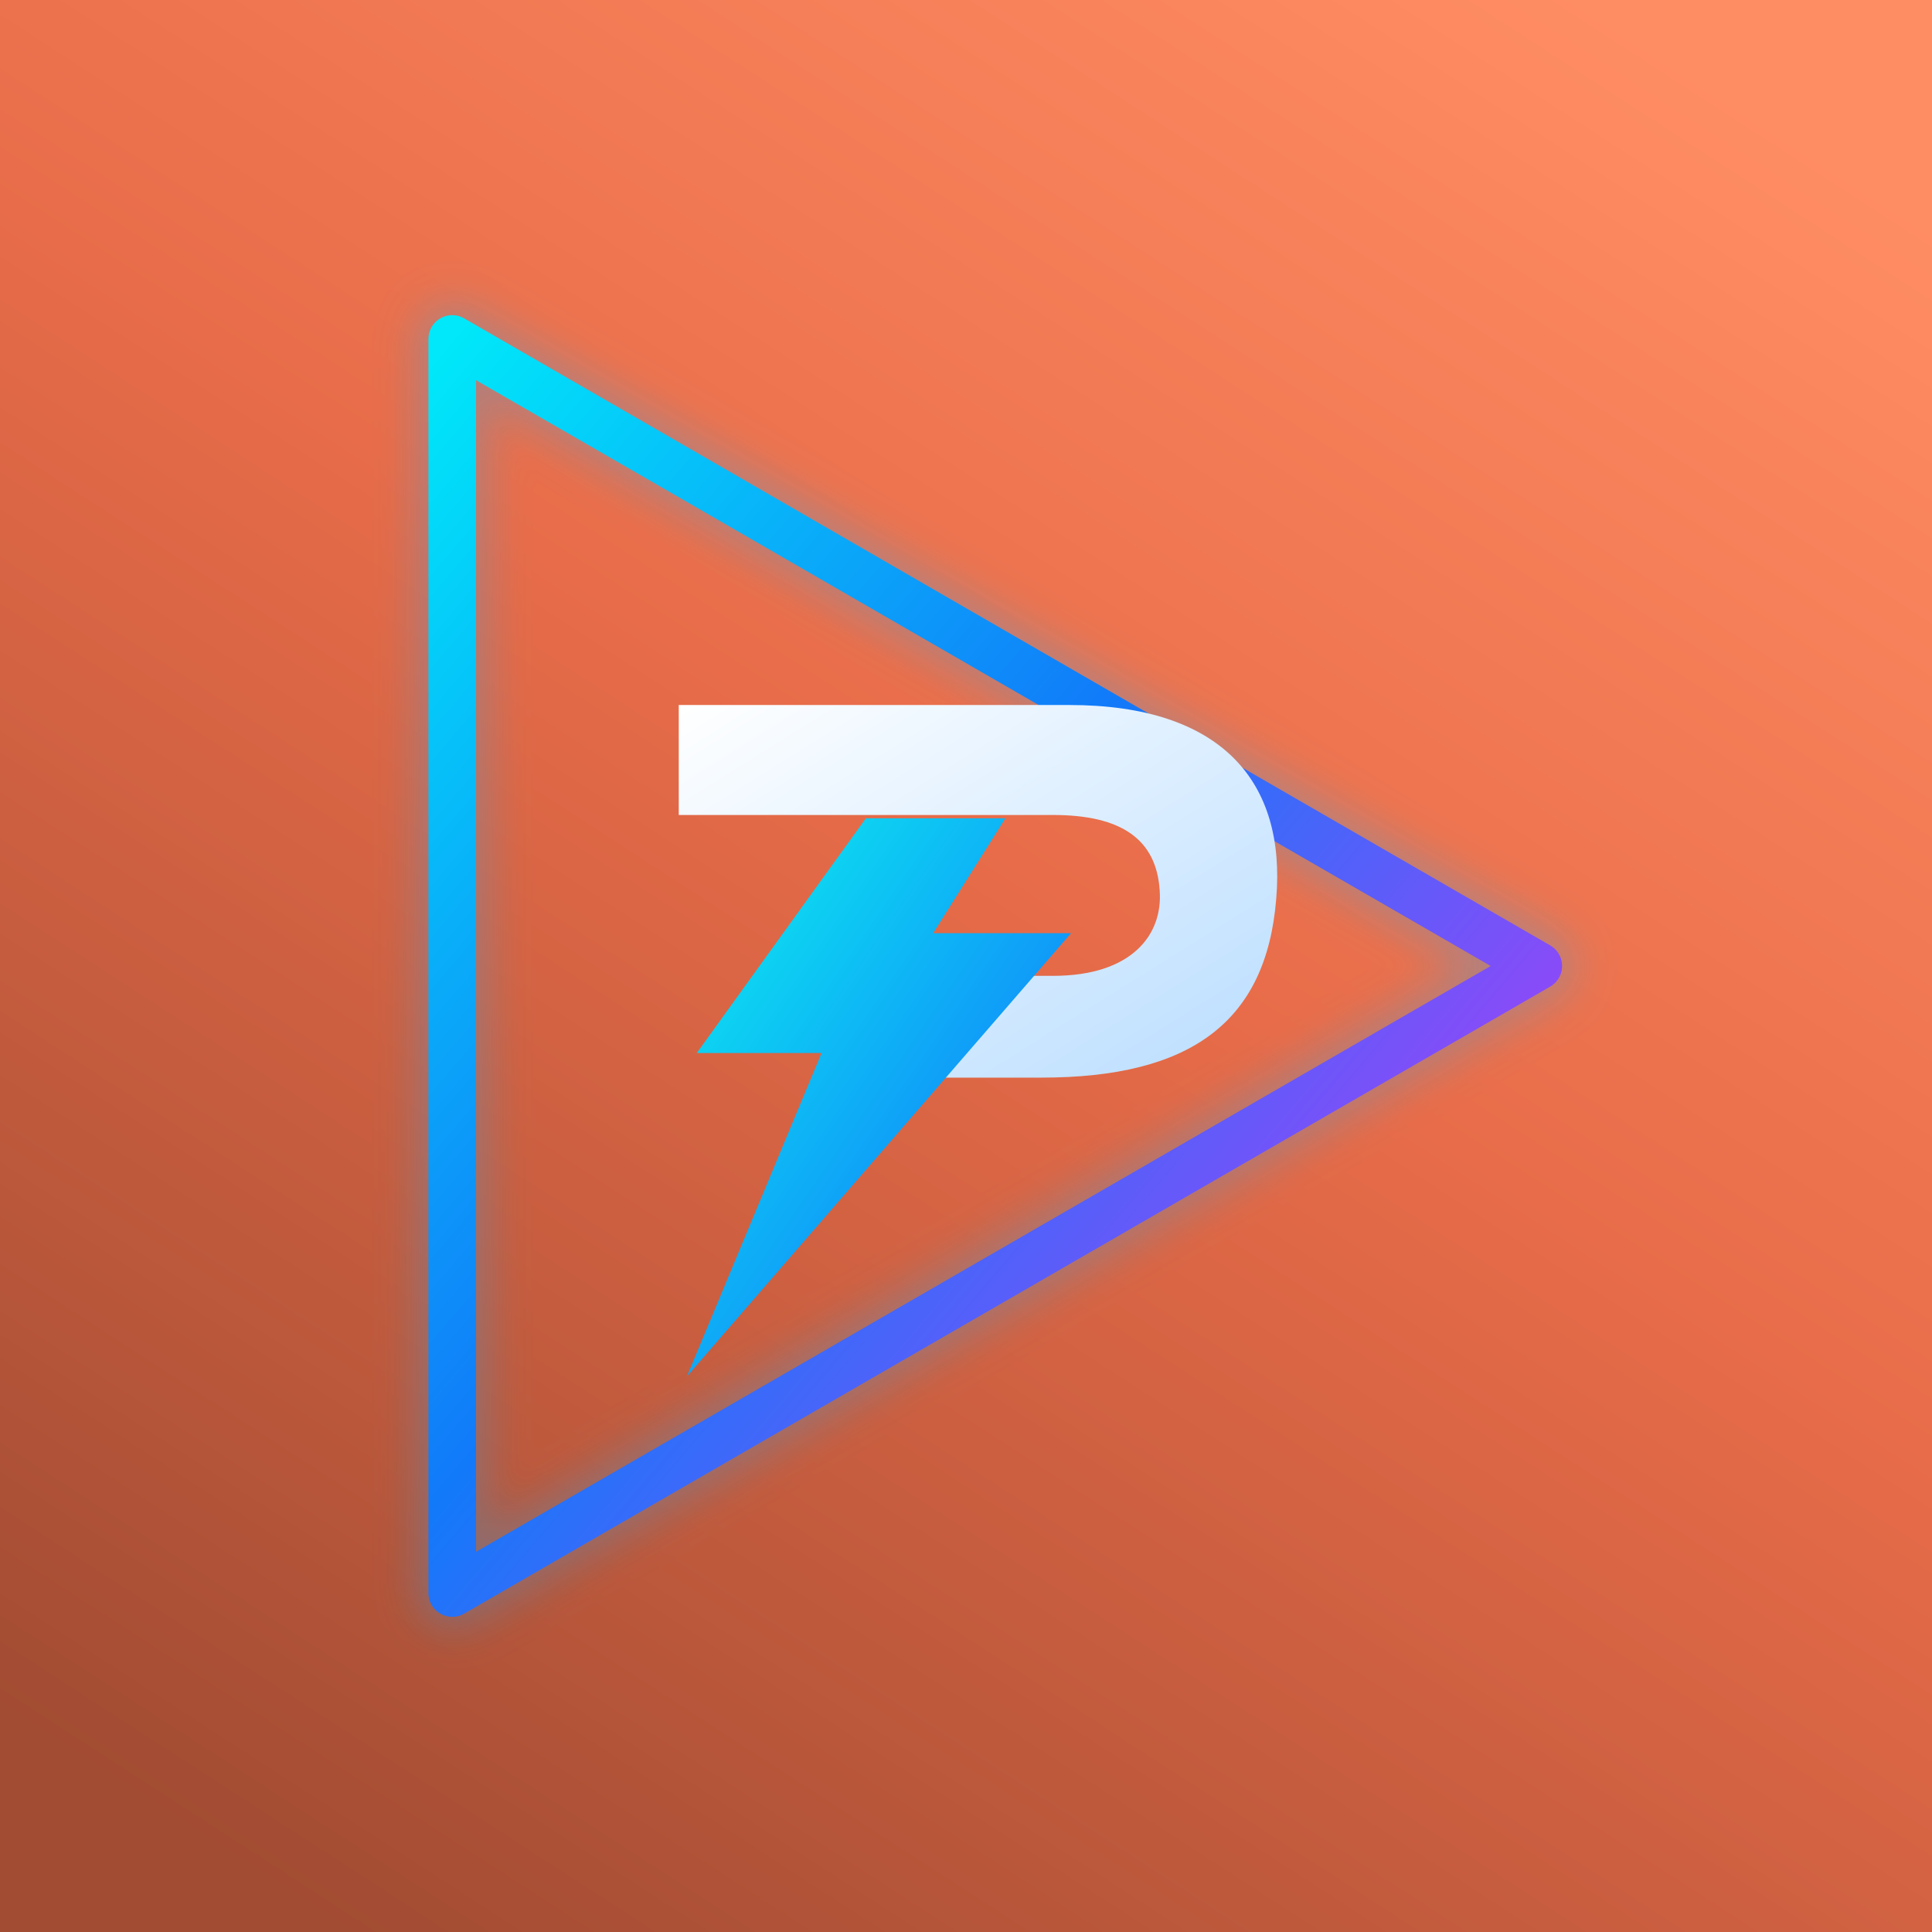
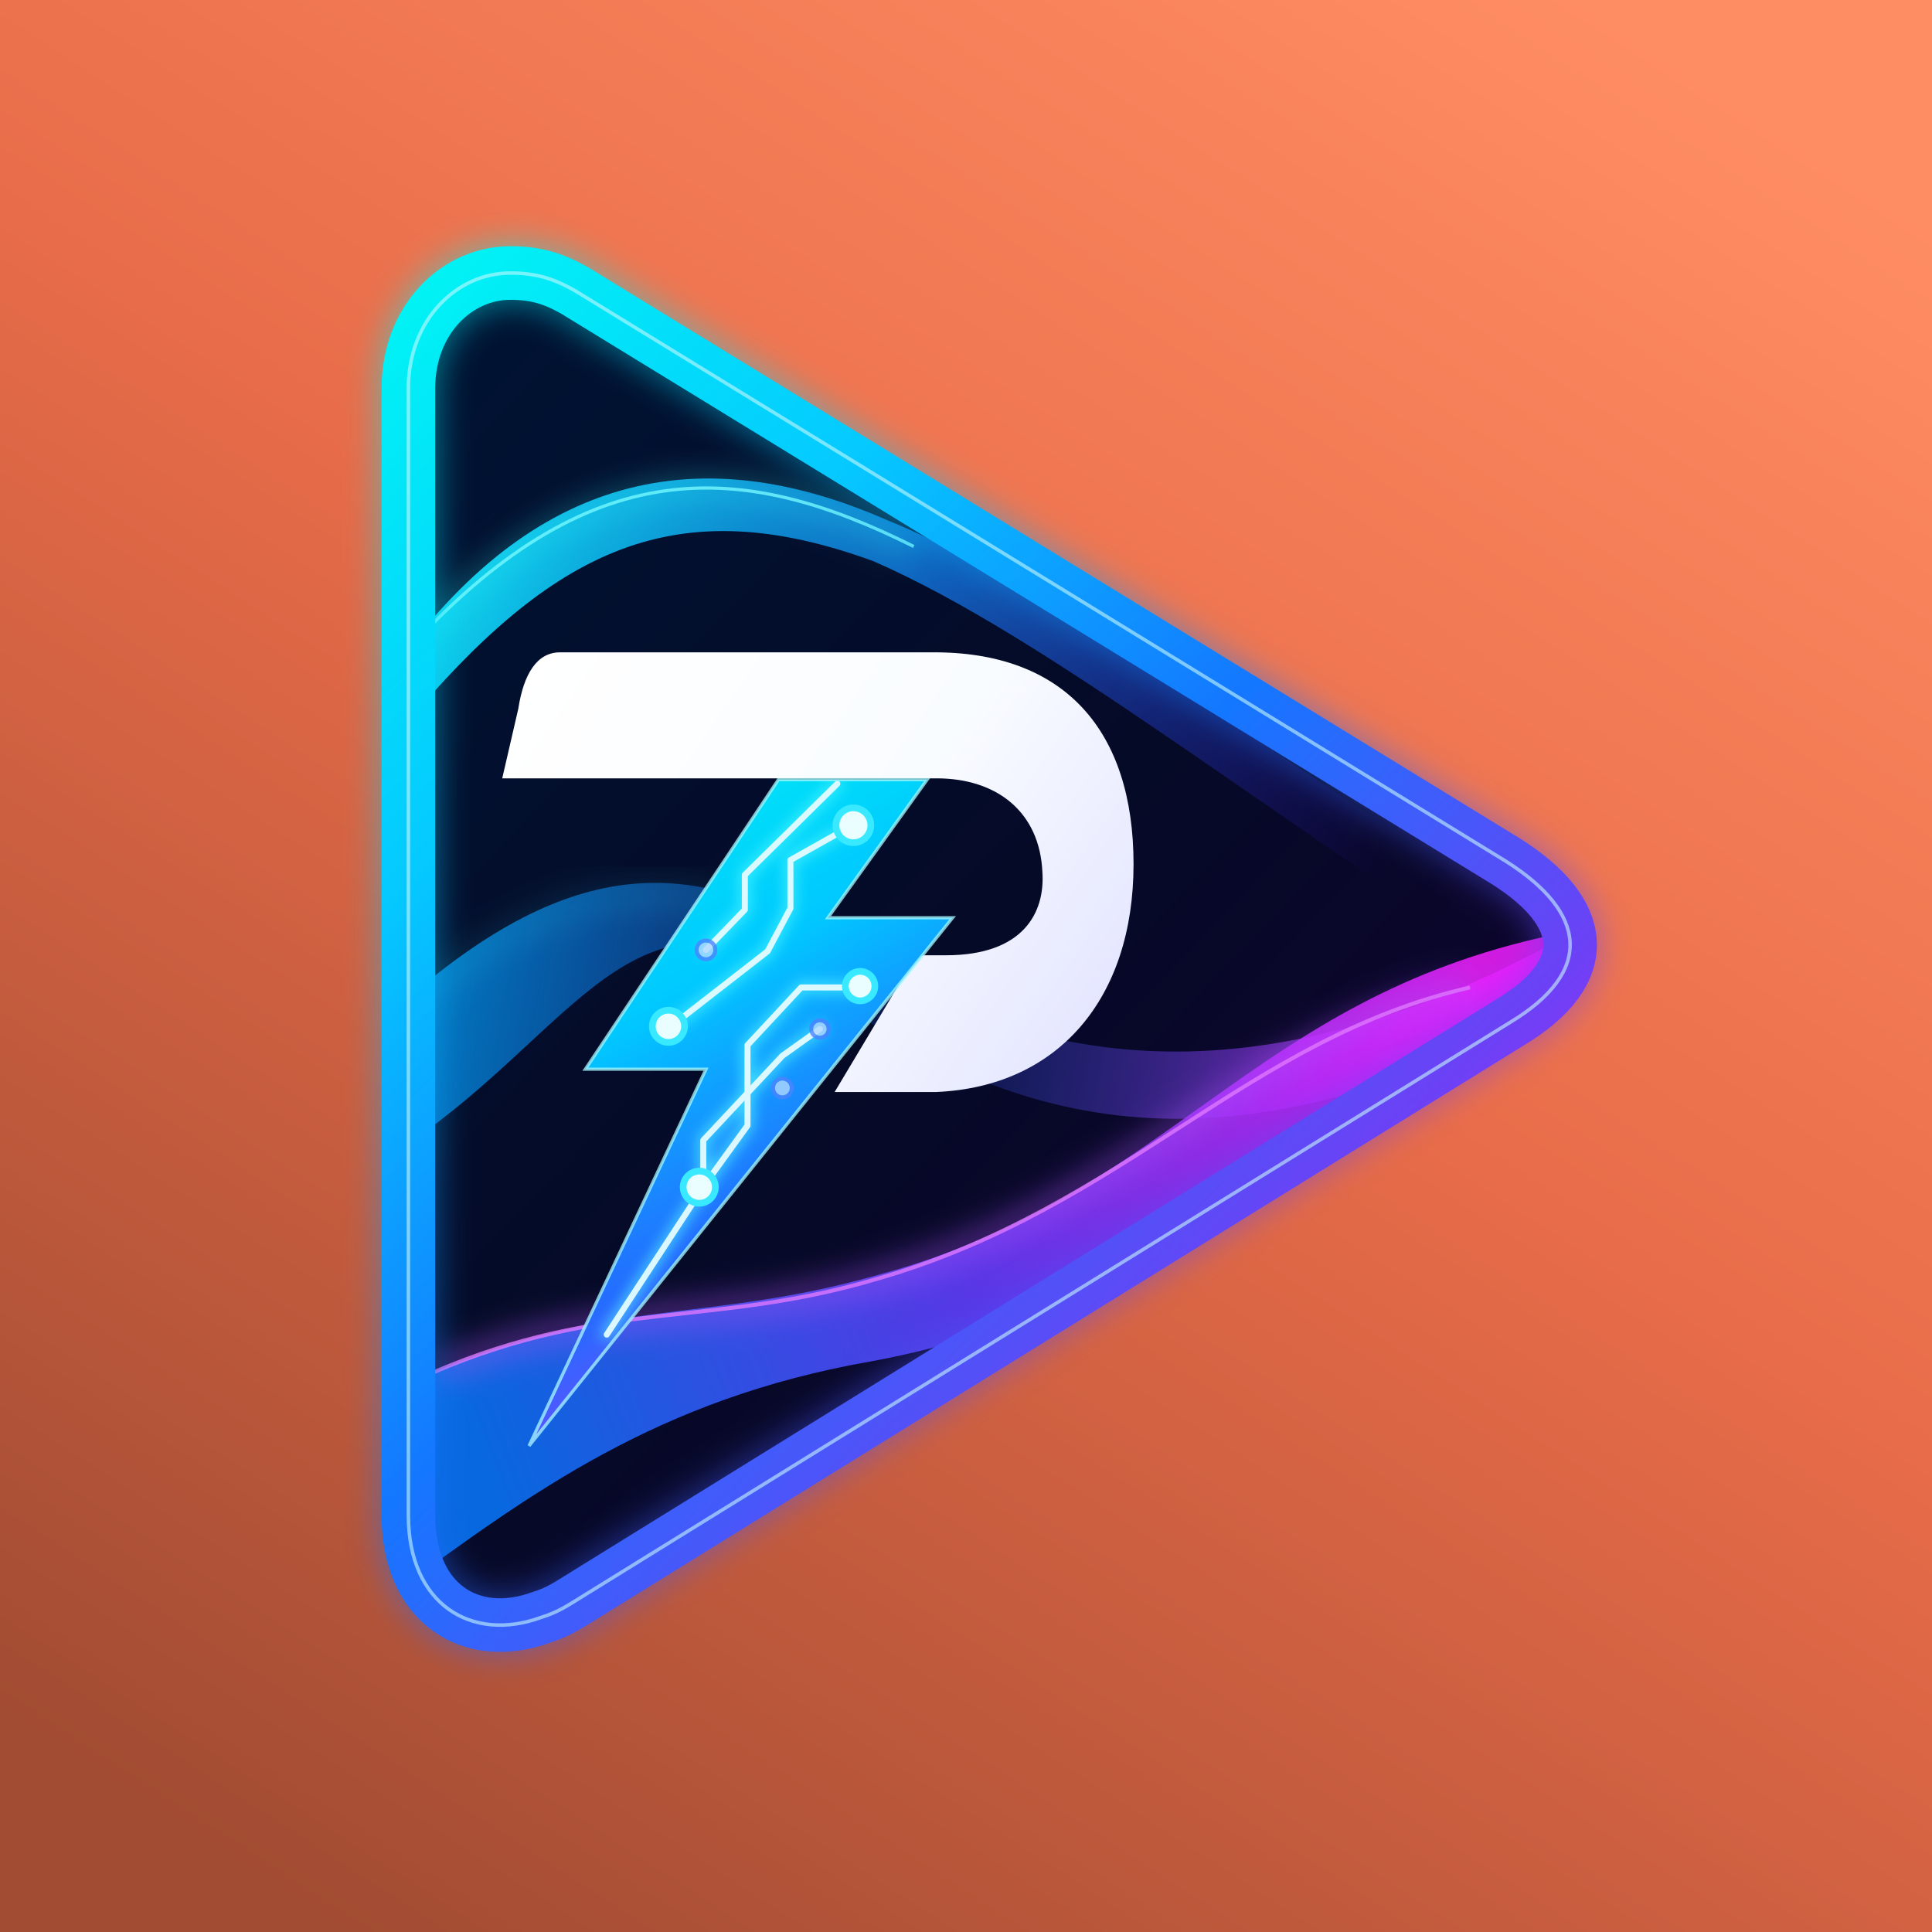
<svg xmlns="http://www.w3.org/2000/svg" viewBox="0 0 1024 1024" width="1024" height="1024">
  <defs>
    <linearGradient id="bgO" x1="180" y1="1024" x2="844" y2="0" gradientUnits="userSpaceOnUse">
      <stop offset="0" stop-color="#a24c33" />
      <stop offset="0.55" stop-color="#e86c49" />
      <stop offset="1" stop-color="#ff8d63" />
    </linearGradient>
  </defs>
  <g id="background">
    <rect width="1024" height="1024" fill="url(#bgO)" />
  </g>
  <defs>
-     <linearGradient id="bluePurple" x1="0" y1="0" x2="1" y2="1">
-       <stop offset="0" stop-color="#00E8F9" />
-       <stop offset=".45" stop-color="#117AF9" />
-       <stop offset="1" stop-color="#E228F8" />
+     <linearGradient id="brandDiag" gradientUnits="userSpaceOnUse" x1="166" y1="94" x2="1110" y2="1086">
+       <stop offset="0" stop-color="#00FAF3" />
+       <stop offset=".27" stop-color="#05C9FF" />
+       <stop offset=".51" stop-color="#1477FF" />
+       <stop offset=".74" stop-color="#6C41F5" />
+       <stop offset="1" stop-color="#F309F4" />
    </linearGradient>
-     <linearGradient id="cyanBlue" x1="0" y1="0" x2="1" y2="1">
-       <stop offset="0" stop-color="#0BF2EE" />
-       <stop offset="1" stop-color="#1261FF" />
+     <linearGradient id="boltDiag" gradientUnits="userSpaceOnUse" x1="310" y1="456" x2="606" y2="966">
+       <stop offset="0" stop-color="#00F7F1" />
+       <stop offset=".37" stop-color="#00C8FF" />
+       <stop offset=".66" stop-color="#246BFF" />
+       <stop offset="1" stop-color="#BE2AFF" />
    </linearGradient>
-     <linearGradient id="whiteSteel" x1="0" y1="0" x2="1" y2="1">
+     <linearGradient id="pSteel" gradientUnits="userSpaceOnUse" x1="286" y1="405" x2="755" y2="732">
      <stop offset="0" stop-color="#FFFFFF" />
-       <stop offset="1" stop-color="#B9DDFF" />
+       <stop offset=".52" stop-color="#F9FCFF" />
+       <stop offset="1" stop-color="#DFE0FF" />
    </linearGradient>
-     <linearGradient id="navy" x1="0" y1="0" x2="0" y2="1">
-       <stop offset="0" stop-color="#080D2C" />
-       <stop offset="1" stop-color="#030718" />
+     <linearGradient id="navyInner" gradientUnits="userSpaceOnUse" x1="205" y1="185" x2="1032" y2="982">
+       <stop stop-color="#001333" />
+       <stop offset=".52" stop-color="#050A27" />
+       <stop offset="1" stop-color="#10012F" />
    </linearGradient>
-     <filter id="glow">
+     <linearGradient id="topWave" gradientUnits="userSpaceOnUse" x1="229" y1="248" x2="947" y2="536">
+       <stop stop-color="#0EEFFF" stop-opacity=".93" />
+       <stop offset=".47" stop-color="#1289F9" stop-opacity=".72" />
+       <stop offset="1" stop-color="#4518FF" stop-opacity="0" />
+     </linearGradient>
+     <linearGradient id="bottomWave" gradientUnits="userSpaceOnUse" x1="237" y1="927" x2="1008" y2="633">
+       <stop stop-color="#0879FF" stop-opacity=".85" />
+       <stop offset=".48" stop-color="#643CFF" stop-opacity=".88" />
+       <stop offset="1" stop-color="#F01EFF" stop-opacity=".86" />
+     </linearGradient>
+     <linearGradient id="midWave" gradientUnits="userSpaceOnUse" x1="232" y1="575" x2="999" y2="709">
+       <stop stop-color="#00A4FF" stop-opacity=".72" />
+       <stop offset=".48" stop-color="#2763FF" stop-opacity=".12" />
+       <stop offset="1" stop-color="#D626F6" stop-opacity=".8" />
+     </linearGradient>
+     <filter id="edgeGlow" x="-24%" y="-24%" width="148%" height="148%" color-interpolation-filters="sRGB">
      <feGaussianBlur stdDeviation="12" />
    </filter>
+     <filter id="traceGlow" x="-30%" y="-30%" width="160%" height="160%">
+       <feGaussianBlur stdDeviation="4.8" />
+     </filter>
+     <path id="triangle" d="M287 110 C247 110 211 145 211 196 L211 1037 C211 1103 258 1132 310 1113 C323 1109 330 1104 343 1096 L1033 669 C1096 631 1090 587 1030 549 L335 123 C319 114 306 110 287 110 Z" />
+     <clipPath id="inside">
+       <use href="#triangle" />
+     </clipPath>
+     <path id="bolt" d="M487 488 L598 488 L524 591 L617 591 L301 985 L433 704 L343 704 Z" />
+     <clipPath id="boltClip">
+       <use href="#bolt" />
+     </clipPath>
  </defs>
  <g transform="translate(512 512) scale(0.87) translate(-512 -512)">
-     <polygon points="199,130 860.64,512 199,894" fill="none" stroke="#18ABFF" stroke-width="45" stroke-linejoin="round" opacity=".25" filter="url(#glow)" />
-     <polygon points="199,130 860.64,512 199,894" fill="none" stroke="url(#bluePurple)" stroke-width="29" stroke-linejoin="round" />
-     <path d="M337 353 H575 C668 353 707 400 701 471 C695 546 649 580 558 580 H479 L518 518 H565 C613 518 632 493 630 466 C628 435 607 420 565 420 H337 Z" fill="url(#whiteSteel)" />
-     <path d="M451 422 L348 565 H424 L342 762 L576 492 H492 L536 422 Z" fill="url(#cyanBlue)" />
+     <g transform="scale(0.8165869)">
+       <use href="#triangle" fill="url(#navyInner)" />
+       <g clip-path="url(#inside)">
+         <path d="M208 394 C317 249 442 240 565 293 C700 348 836 460 1071 607 L1060 646 C847 512 690 383 558 325 C410 271 319 315 207 449Z" fill="url(#topWave)" />
+         <path d="M206 655 C334 542 426 545 530 611 C654 689 818 743 1065 610 L1053 666 C815 787 659 750 509 637 C379 555 335 676 210 760Z" fill="url(#midWave)" />
+         <path d="M207 940 C358 871 427 896 563 857 C779 798 839 652 1064 604 L1064 655 C880 696 815 875 556 922 C396 950 302 1021 204 1092Z" fill="url(#bottomWave)" />
+         <path d="M208 394 C346 241 460 250 588 314" stroke="#2DF8FF" stroke-width="8" opacity=".62" fill="none" filter="url(#edgeGlow)" />
+         <path d="M208 394 C346 241 460 250 588 314" stroke="#74F9FF" stroke-width="2.4" opacity=".8" fill="none" />
+         <path d="M205 660 C333 549 426 557 525 616" stroke="#2BE9FF" stroke-width="6" opacity=".38" fill="none" filter="url(#edgeGlow)" />
+         <path d="M230 930 C358 875 439 897 562 860 C745 807 837 681 1003 643" stroke="#AF54FF" stroke-width="10" opacity=".8" fill="none" filter="url(#edgeGlow)" />
+         <path d="M230 930 C358 875 439 897 562 860 C745 807 837 681 1003 643" stroke="#DF78FF" stroke-width="2.9" opacity=".80" fill="none" />
+       </g>
+       <use href="#triangle" fill="none" stroke="url(#brandDiag)" stroke-width="46" stroke-linejoin="round" opacity=".45" filter="url(#edgeGlow)" />
+       <use href="#triangle" fill="none" stroke="url(#brandDiag)" stroke-width="40" stroke-linejoin="round" />
+       <use href="#triangle" fill="none" stroke="#C7F9FF" stroke-width="2.6" stroke-linejoin="round" opacity=".60" />
+       <path d="M324 393 L601 393 C701 392 752 452 752 551 C752 651 696 717 605 721 L529 721 L590 619 L612 619 C670 619 686 587 684 557 C682 512 650 487 605 487 L281 487 L293 435 C297 409 307 393 324 393 Z" fill="url(#pSteel)" />
+       <use href="#bolt" fill="url(#boltDiag)" />
+       <g clip-path="url(#boltClip)" stroke-linecap="round" stroke-linejoin="round" fill="none">
+         <g stroke="#54F9FF" stroke-width="8" opacity=".72" filter="url(#traceGlow)">
+           <path d="M433 615 L462 585 L462 559 L531 491" />
+           <path d="M407 672 L479 616 L496 584 L496 548 L544 521" />
+           <path d="M430 793 L464 746 L464 686 L504 643 L548 643" />
+           <path d="M359 902 L431 792 L431 757 L490 694 L518 674" />
+         </g>
+         <g stroke="#E2FBFF" stroke-width="4.5" opacity=".96">
+           <path d="M433 615 L462 585 L462 559 L531 491" />
+           <path d="M407 672 L479 616 L496 584 L496 548 L544 521" />
+           <path d="M430 793 L464 746 L464 686 L504 643 L548 643" />
+           <path d="M359 902 L431 792 L431 757 L490 694 L518 674" />
+         </g>
+         <g fill="#EAFEFF" stroke="#39E9FF" stroke-width="5">
+           <circle cx="543" cy="522" r="13" />
+           <circle cx="405" cy="672" r="12" />
+           <circle cx="548" cy="642" r="11" />
+           <circle cx="428" cy="792" r="12" />
+         </g>
+         <g fill="#B2D7FF" stroke="#4A83FF" stroke-width="3" opacity=".8">
+           <circle cx="433" cy="615" r="7" />
+           <circle cx="518" cy="674" r="6.5" />
+           <circle cx="490" cy="718" r="7" />
+         </g>
+       </g>
+       <use href="#bolt" fill="none" stroke="#A5F7FF" stroke-width="2.4" opacity=".76" />
+     </g>
  </g>
</svg>
